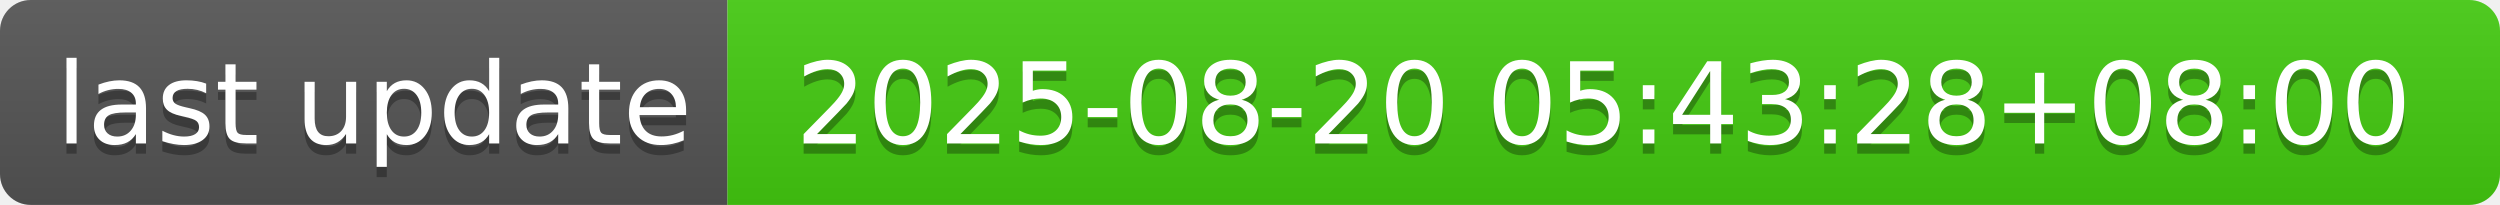
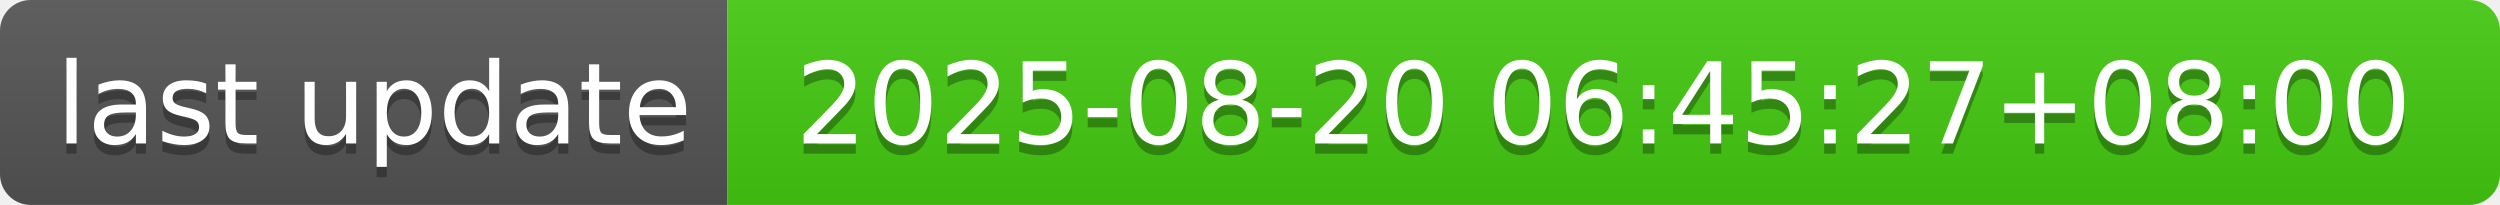
- <svg xmlns="http://www.w3.org/2000/svg" width="244" height="20" role="img" aria-label="last update: 2025-08-20 05:43:28+08:00">
+ <svg xmlns="http://www.w3.org/2000/svg" width="244" height="20" role="img" aria-label="last update: 2025-08-20 06:45:27+08:00">
  <linearGradient id="s" x2="0" y2="100%">
    <stop offset="0" stop-color="#bbb" stop-opacity=".1" />
    <stop offset="1" stop-opacity=".1" />
  </linearGradient>
  <clipPath id="r">
    <rect width="244" height="20" rx="3" fill="#fff" />
  </clipPath>
  <g clip-path="url(#r)">
    <rect width="71" height="20" fill="#555" />
    <rect x="71" width="173" height="20" fill="#4c1" />
    <rect width="244" height="20" fill="url(#s)" />
  </g>
  <g fill="#fff" text-anchor="middle" font-family="Verdana,Geneva,DejaVu Sans,sans-serif" text-rendering="geometricPrecision" font-size="110">
    <text aria-hidden="true" x="365" y="150" fill="#010101" fill-opacity=".3" transform="scale(.1)" textLength="610">last update</text>
    <text x="365" y="140" transform="scale(.1)" fill="#fff" textLength="610">last update</text>
-     <text aria-hidden="true" x="1565" y="150" fill="#010101" fill-opacity=".3" transform="scale(.1)" textLength="1630">2025-08-20 05:43:28+08:00</text>
-     <text x="1565" y="140" transform="scale(.1)" fill="#fff" textLength="1630">2025-08-20 05:43:28+08:00</text>
+     <text aria-hidden="true" x="1565" y="150" fill="#010101" fill-opacity=".3" transform="scale(.1)" textLength="1630">2025-08-20 06:45:27+08:00</text>
+     <text x="1565" y="140" transform="scale(.1)" fill="#fff" textLength="1630">2025-08-20 06:45:27+08:00</text>
  </g>
</svg>
